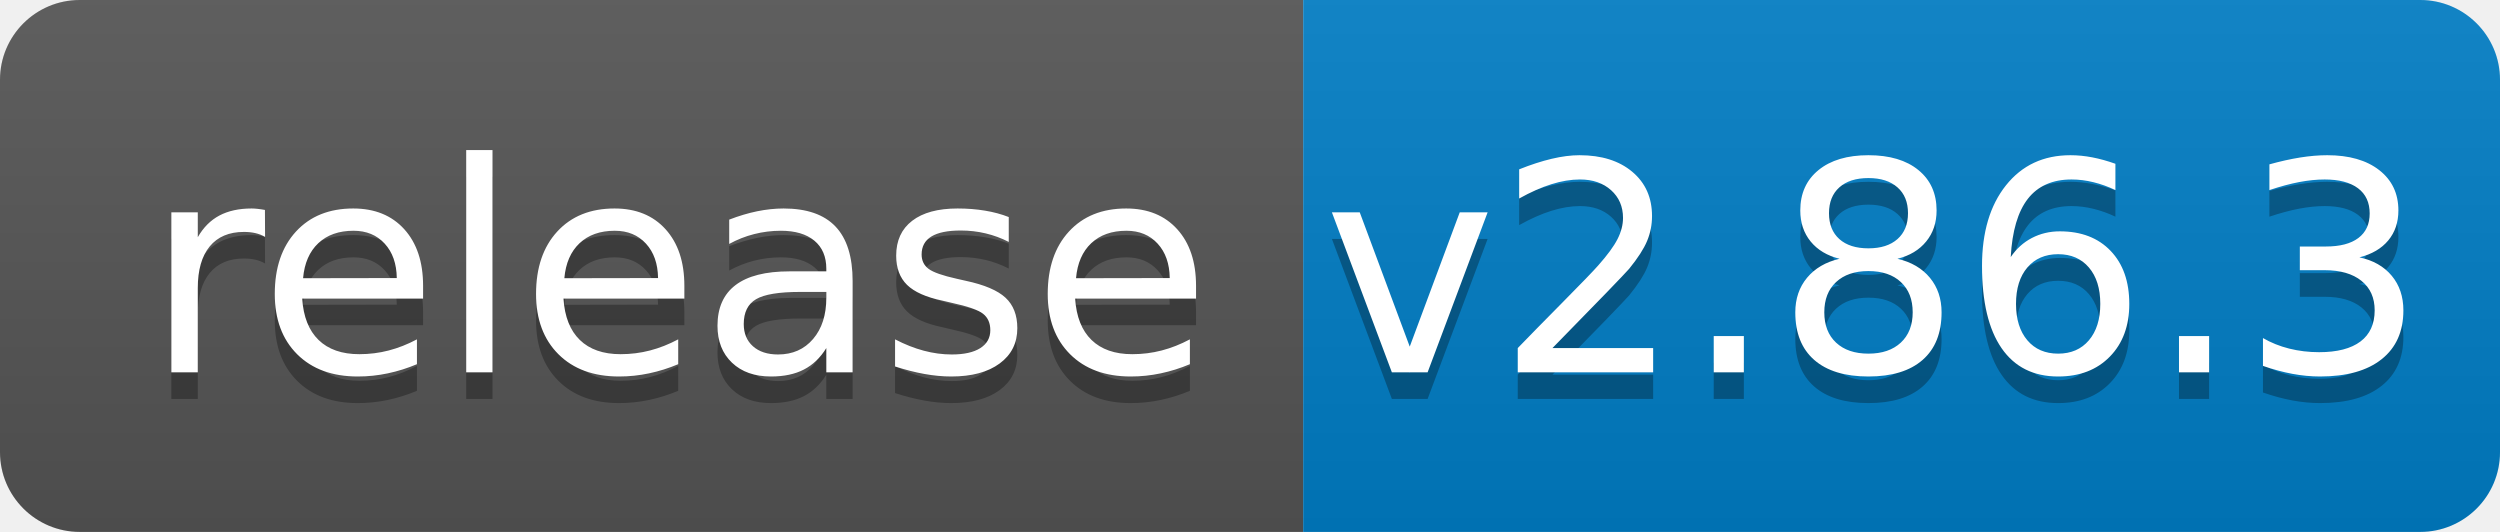
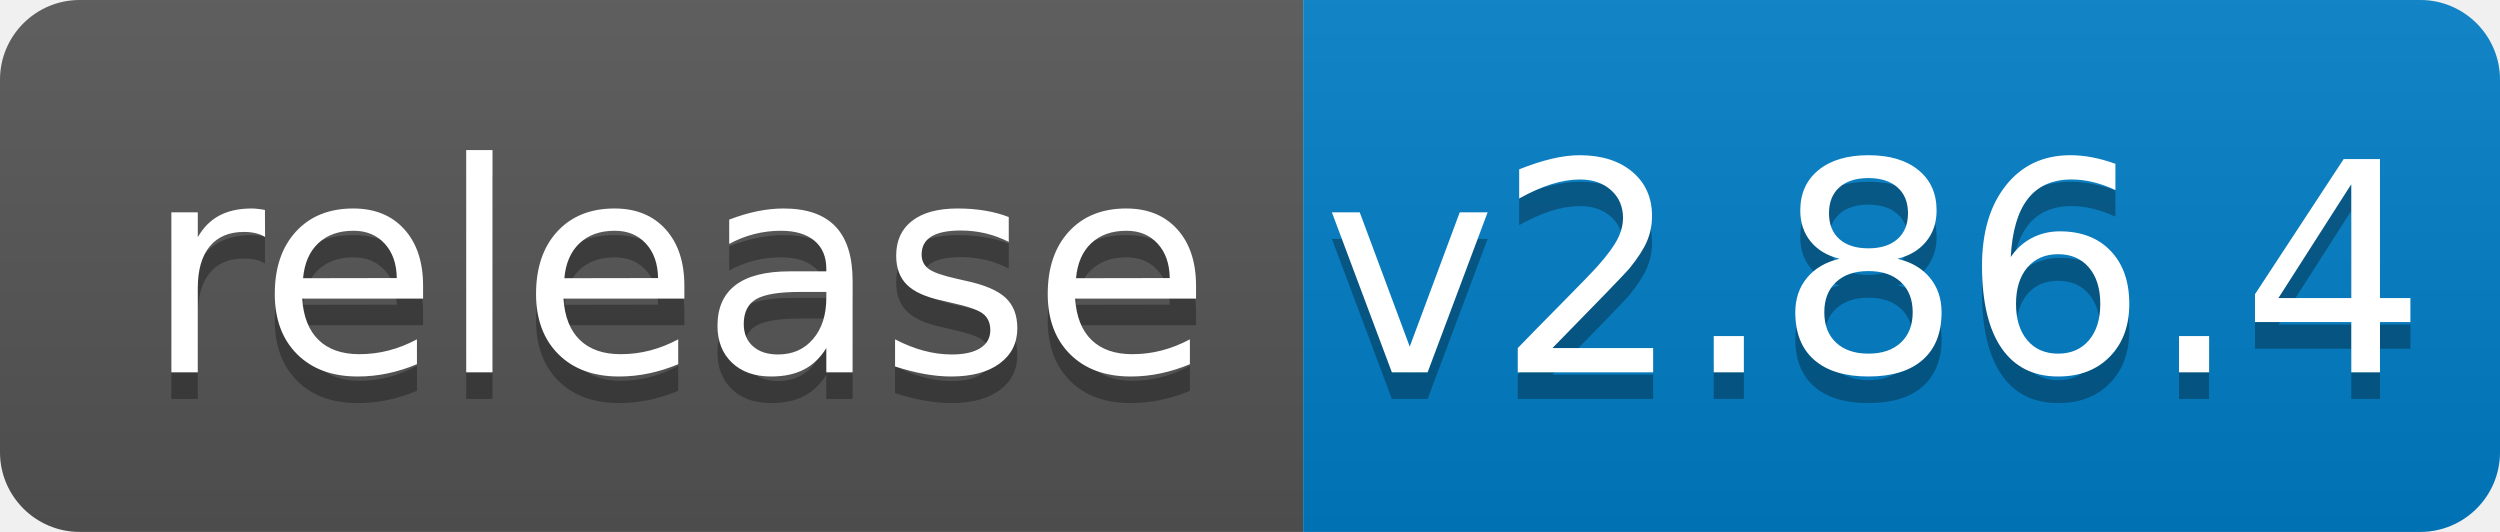
<svg xmlns="http://www.w3.org/2000/svg" width="94" height="20">
  <linearGradient id="b" x2="0" y2="100%">
    <stop offset="0" stop-color="#bbb" stop-opacity=".1" />
    <stop offset="1" stop-opacity=".1" />
  </linearGradient>
  <clipPath id="a">
    <rect width="94" height="20" rx="3" fill="#fff" />
  </clipPath>
  <g clip-path="url(#a)">
    <path fill="#555" d="M0 0h49v20H0z" />
    <path fill="#007ec6" d="M49 0h45v20H49z" />
    <path fill="url(#b)" d="M0 0h94v20H0z" />
  </g>
  <g fill="#fff" text-anchor="middle" font-family="DejaVu Sans,Verdana,Geneva,sans-serif" font-size="110">
    <text x="255" y="150" fill="#010101" fill-opacity=".3" transform="scale(.1)" textLength="390">release</text>
    <text x="255" y="140" transform="scale(.1)" textLength="390">release</text>
-     <text x="705" y="150" fill="#010101" fill-opacity=".3" transform="scale(.1)" textLength="350">v2.86.3</text>
-     <text x="705" y="140" transform="scale(.1)" textLength="350">v2.86.3</text>
+     <text x="705" y="150" fill="#010101" fill-opacity=".3" transform="scale(.1)" textLength="350">v2.86.4</text>
+     <text x="705" y="140" transform="scale(.1)" textLength="350">v2.86.4</text>
  </g>
</svg>
